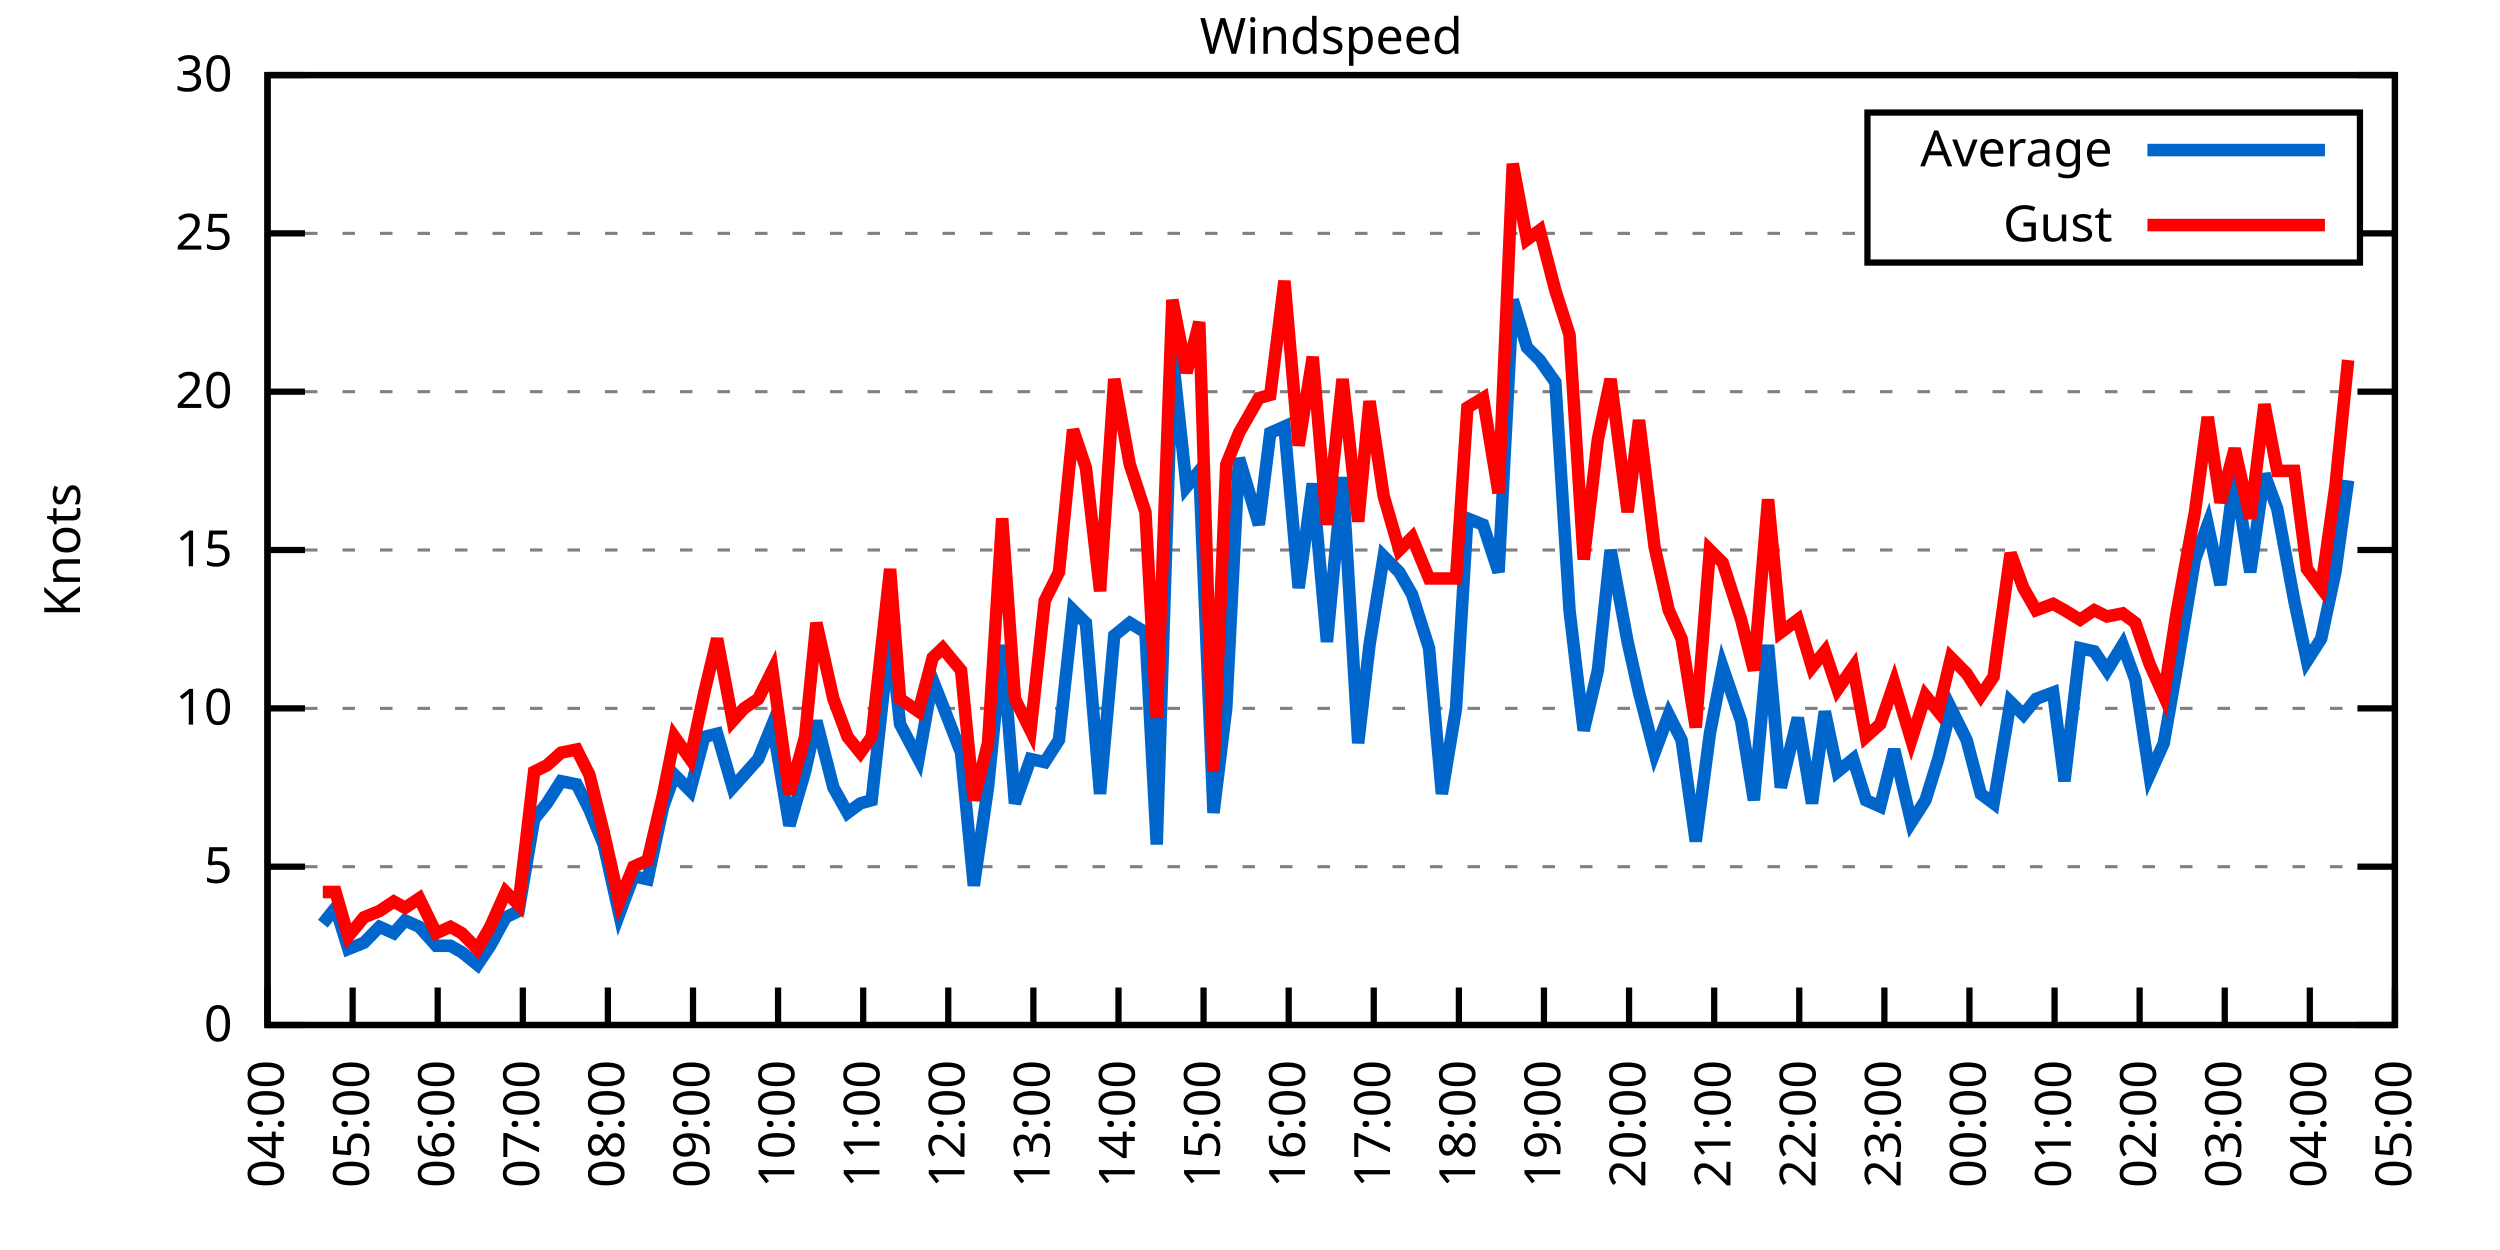
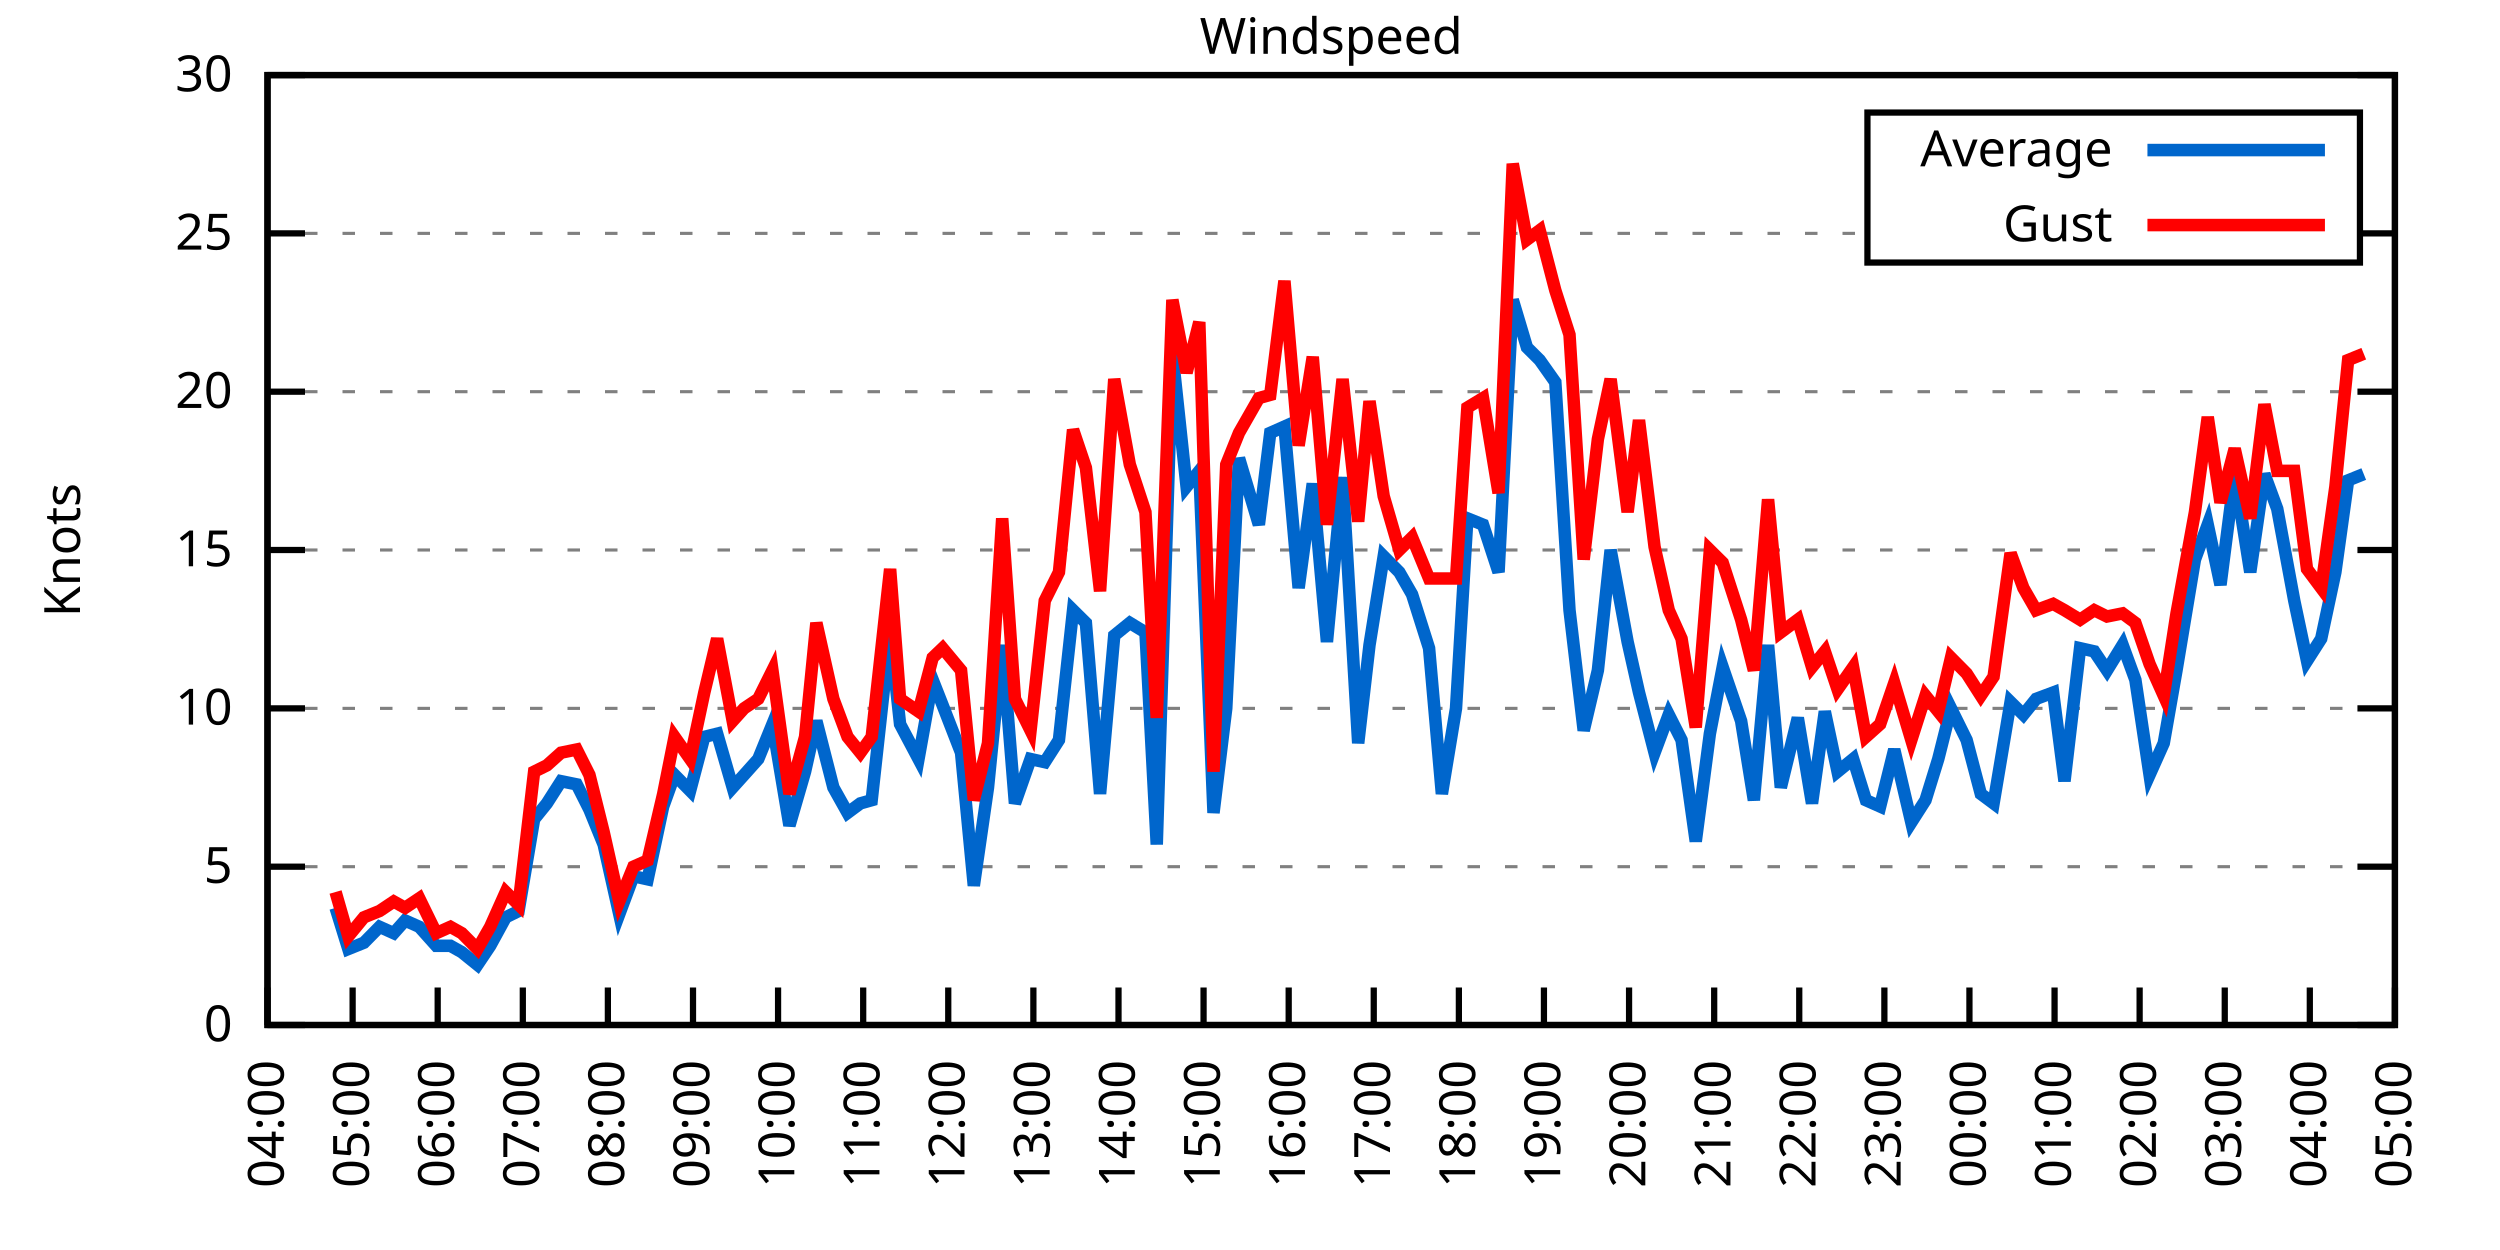
<svg xmlns="http://www.w3.org/2000/svg" xmlns:xlink="http://www.w3.org/1999/xlink" width="400" height="200" viewBox="0 0 400 200">
  <g id="gnuplot_canvas">
    <rect x="0" y="0" width="400" height="200" fill="none" />
    <defs>
      <circle id="gpDot" r="0.5" stroke-width="0.5" stroke="currentColor" />
      <path id="gpPt0" stroke-width="0.333" stroke="currentColor" d="M-1,0 h2 M0,-1 v2" />
      <path id="gpPt1" stroke-width="0.333" stroke="currentColor" d="M-1,-1 L1,1 M1,-1 L-1,1" />
      <path id="gpPt2" stroke-width="0.333" stroke="currentColor" d="M-1,0 L1,0 M0,-1 L0,1 M-1,-1 L1,1 M-1,1 L1,-1" />
      <rect id="gpPt3" stroke-width="0.333" stroke="currentColor" x="-1" y="-1" width="2" height="2" />
      <rect id="gpPt4" stroke-width="0.333" stroke="currentColor" fill="currentColor" x="-1" y="-1" width="2" height="2" />
      <circle id="gpPt5" stroke-width="0.333" stroke="currentColor" cx="0" cy="0" r="1" />
      <use xlink:href="#gpPt5" id="gpPt6" fill="currentColor" stroke="none" />
      <path id="gpPt7" stroke-width="0.333" stroke="currentColor" d="M0,-1.33 L-1.33,0.67 L1.33,0.67 z" />
      <use xlink:href="#gpPt7" id="gpPt8" fill="currentColor" stroke="none" />
      <use xlink:href="#gpPt7" id="gpPt9" stroke="currentColor" transform="rotate(180)" />
      <use xlink:href="#gpPt9" id="gpPt10" fill="currentColor" stroke="none" />
      <use xlink:href="#gpPt3" id="gpPt11" stroke="currentColor" transform="rotate(45)" />
      <use xlink:href="#gpPt11" id="gpPt12" fill="currentColor" stroke="none" />
      <path id="gpPt13" stroke-width="0.333" stroke="currentColor" d="M0,1.330 L1.265,0.411 L0.782,-1.067 L-0.782,-1.076 L-1.265,0.411 z" />
      <use xlink:href="#gpPt13" id="gpPt14" fill="currentColor" stroke="none" />
      <filter id="textbox" filterUnits="objectBoundingBox" x="0" y="0" height="1" width="1">
        <feFlood flood-color="white" flood-opacity="1" result="bgnd" />
        <feComposite in="SourceGraphic" in2="bgnd" operator="atop" />
      </filter>
      <filter id="greybox" filterUnits="objectBoundingBox" x="0" y="0" height="1" width="1">
        <feFlood flood-color="lightgrey" flood-opacity="1" result="grey" />
        <feComposite in="SourceGraphic" in2="grey" operator="atop" />
      </filter>
    </defs>
    <g fill="none" color="white" stroke="currentColor" stroke-width="1.00" stroke-linecap="butt" stroke-linejoin="miter">
</g>
    <g fill="none" color="black" stroke="currentColor" stroke-width="1.00" stroke-linecap="butt" stroke-linejoin="miter">
      <g stroke="none" shape-rendering="crispEdges">
        <polygon fill="rgb(255, 255, 255)" points="42.80,164.00 383.18,164.00 383.18,12.02 42.80,12.02 " />
      </g>
    </g>
    <g fill="none" color="black" stroke="currentColor" stroke-width="1.00" stroke-linecap="butt" stroke-linejoin="miter">
</g>
    <g fill="none" color="black" stroke="black" stroke-width="0.50" stroke-linecap="butt" stroke-linejoin="miter">
</g>
    <g fill="none" color="gray" stroke="currentColor" stroke-width="0.50" stroke-linecap="butt" stroke-linejoin="miter">
      <path stroke="gray" stroke-dasharray="2,4" class="gridline" d="M42.80,164.00 L383.19,164.00  " />
    </g>
    <g fill="none" color="gray" stroke="gray" stroke-width="1.00" stroke-linecap="butt" stroke-linejoin="miter">
</g>
    <g fill="none" color="black" stroke="currentColor" stroke-width="1.00" stroke-linecap="butt" stroke-linejoin="miter">
      <path stroke="black" d="M42.80,164.00 L48.80,164.00 M383.19,164.00 L377.19,164.00  " />
      <g transform="translate(37.20,166.60)" stroke="none" fill="black" font-family="Sans" font-size="8.00" text-anchor="end">
        <text>
          <tspan font-family="Sans"> 0</tspan>
        </text>
      </g>
    </g>
    <g fill="none" color="black" stroke="currentColor" stroke-width="1.00" stroke-linecap="butt" stroke-linejoin="miter">
</g>
    <g fill="none" color="black" stroke="black" stroke-width="0.50" stroke-linecap="butt" stroke-linejoin="miter">
</g>
    <g fill="none" color="gray" stroke="currentColor" stroke-width="0.50" stroke-linecap="butt" stroke-linejoin="miter">
      <path stroke="gray" stroke-dasharray="2,4" class="gridline" d="M42.80,138.67 L383.19,138.67  " />
    </g>
    <g fill="none" color="gray" stroke="gray" stroke-width="1.00" stroke-linecap="butt" stroke-linejoin="miter">
</g>
    <g fill="none" color="black" stroke="currentColor" stroke-width="1.00" stroke-linecap="butt" stroke-linejoin="miter">
      <path stroke="black" d="M42.80,138.67 L48.80,138.67 M383.19,138.67 L377.19,138.67  " />
      <g transform="translate(37.20,141.27)" stroke="none" fill="black" font-family="Sans" font-size="8.00" text-anchor="end">
        <text>
          <tspan font-family="Sans"> 5</tspan>
        </text>
      </g>
    </g>
    <g fill="none" color="black" stroke="currentColor" stroke-width="1.00" stroke-linecap="butt" stroke-linejoin="miter">
</g>
    <g fill="none" color="black" stroke="black" stroke-width="0.50" stroke-linecap="butt" stroke-linejoin="miter">
</g>
    <g fill="none" color="gray" stroke="currentColor" stroke-width="0.50" stroke-linecap="butt" stroke-linejoin="miter">
      <path stroke="gray" stroke-dasharray="2,4" class="gridline" d="M42.80,113.34 L383.19,113.34  " />
    </g>
    <g fill="none" color="gray" stroke="gray" stroke-width="1.00" stroke-linecap="butt" stroke-linejoin="miter">
</g>
    <g fill="none" color="black" stroke="currentColor" stroke-width="1.00" stroke-linecap="butt" stroke-linejoin="miter">
      <path stroke="black" d="M42.80,113.34 L48.80,113.34 M383.19,113.34 L377.19,113.34  " />
      <g transform="translate(37.20,115.94)" stroke="none" fill="black" font-family="Sans" font-size="8.00" text-anchor="end">
        <text>
          <tspan font-family="Sans"> 10</tspan>
        </text>
      </g>
    </g>
    <g fill="none" color="black" stroke="currentColor" stroke-width="1.00" stroke-linecap="butt" stroke-linejoin="miter">
</g>
    <g fill="none" color="black" stroke="black" stroke-width="0.50" stroke-linecap="butt" stroke-linejoin="miter">
</g>
    <g fill="none" color="gray" stroke="currentColor" stroke-width="0.50" stroke-linecap="butt" stroke-linejoin="miter">
      <path stroke="gray" stroke-dasharray="2,4" class="gridline" d="M42.80,88.00 L383.19,88.00  " />
    </g>
    <g fill="none" color="gray" stroke="gray" stroke-width="1.00" stroke-linecap="butt" stroke-linejoin="miter">
</g>
    <g fill="none" color="black" stroke="currentColor" stroke-width="1.00" stroke-linecap="butt" stroke-linejoin="miter">
      <path stroke="black" d="M42.80,88.00 L48.80,88.00 M383.19,88.00 L377.19,88.00  " />
      <g transform="translate(37.20,90.60)" stroke="none" fill="black" font-family="Sans" font-size="8.00" text-anchor="end">
        <text>
          <tspan font-family="Sans"> 15</tspan>
        </text>
      </g>
    </g>
    <g fill="none" color="black" stroke="currentColor" stroke-width="1.00" stroke-linecap="butt" stroke-linejoin="miter">
</g>
    <g fill="none" color="black" stroke="black" stroke-width="0.50" stroke-linecap="butt" stroke-linejoin="miter">
</g>
    <g fill="none" color="gray" stroke="currentColor" stroke-width="0.50" stroke-linecap="butt" stroke-linejoin="miter">
      <path stroke="gray" stroke-dasharray="2,4" class="gridline" d="M42.80,62.67 L383.19,62.67  " />
    </g>
    <g fill="none" color="gray" stroke="gray" stroke-width="1.00" stroke-linecap="butt" stroke-linejoin="miter">
</g>
    <g fill="none" color="black" stroke="currentColor" stroke-width="1.00" stroke-linecap="butt" stroke-linejoin="miter">
      <path stroke="black" d="M42.80,62.67 L48.80,62.67 M383.19,62.67 L377.19,62.67  " />
      <g transform="translate(37.20,65.27)" stroke="none" fill="black" font-family="Sans" font-size="8.00" text-anchor="end">
        <text>
          <tspan font-family="Sans"> 20</tspan>
        </text>
      </g>
    </g>
    <g fill="none" color="black" stroke="currentColor" stroke-width="1.00" stroke-linecap="butt" stroke-linejoin="miter">
</g>
    <g fill="none" color="black" stroke="black" stroke-width="0.50" stroke-linecap="butt" stroke-linejoin="miter">
</g>
    <g fill="none" color="gray" stroke="currentColor" stroke-width="0.50" stroke-linecap="butt" stroke-linejoin="miter">
      <path stroke="gray" stroke-dasharray="2,4" class="gridline" d="M42.80,37.34 L298.79,37.34 M377.59,37.34 L383.19,37.34  " />
    </g>
    <g fill="none" color="gray" stroke="gray" stroke-width="1.00" stroke-linecap="butt" stroke-linejoin="miter">
</g>
    <g fill="none" color="black" stroke="currentColor" stroke-width="1.00" stroke-linecap="butt" stroke-linejoin="miter">
      <path stroke="black" d="M42.80,37.34 L48.80,37.34 M383.19,37.34 L377.19,37.34  " />
      <g transform="translate(37.20,39.94)" stroke="none" fill="black" font-family="Sans" font-size="8.00" text-anchor="end">
        <text>
          <tspan font-family="Sans"> 25</tspan>
        </text>
      </g>
    </g>
    <g fill="none" color="black" stroke="currentColor" stroke-width="1.00" stroke-linecap="butt" stroke-linejoin="miter">
</g>
    <g fill="none" color="black" stroke="black" stroke-width="0.50" stroke-linecap="butt" stroke-linejoin="miter">
</g>
    <g fill="none" color="gray" stroke="currentColor" stroke-width="0.50" stroke-linecap="butt" stroke-linejoin="miter">
      <path stroke="gray" stroke-dasharray="2,4" class="gridline" d="M42.80,12.01 L383.19,12.01  " />
    </g>
    <g fill="none" color="gray" stroke="gray" stroke-width="1.00" stroke-linecap="butt" stroke-linejoin="miter">
</g>
    <g fill="none" color="black" stroke="currentColor" stroke-width="1.00" stroke-linecap="butt" stroke-linejoin="miter">
      <path stroke="black" d="M42.80,12.01 L48.80,12.01 M383.19,12.01 L377.19,12.01  " />
      <g transform="translate(37.20,14.61)" stroke="none" fill="black" font-family="Sans" font-size="8.00" text-anchor="end">
        <text>
          <tspan font-family="Sans"> 30</tspan>
        </text>
      </g>
    </g>
    <g fill="none" color="black" stroke="currentColor" stroke-width="1.00" stroke-linecap="butt" stroke-linejoin="miter">
      <path stroke="black" d="M42.80,164.00 L42.80,158.00  " />
      <g transform="translate(45.40,169.60) rotate(270.00)" stroke="none" fill="black" font-family="Sans" font-size="8.00" text-anchor="end">
        <text>
          <tspan font-family="Sans">04:00</tspan>
        </text>
      </g>
    </g>
    <g fill="none" color="black" stroke="currentColor" stroke-width="1.00" stroke-linecap="butt" stroke-linejoin="miter">
      <path stroke="black" d="M56.42,164.00 L56.42,158.00  " />
      <g transform="translate(59.02,169.60) rotate(270.00)" stroke="none" fill="black" font-family="Sans" font-size="8.00" text-anchor="end">
        <text>
          <tspan font-family="Sans">05:00</tspan>
        </text>
      </g>
    </g>
    <g fill="none" color="black" stroke="currentColor" stroke-width="1.00" stroke-linecap="butt" stroke-linejoin="miter">
      <path stroke="black" d="M70.03,164.00 L70.03,158.00  " />
      <g transform="translate(72.63,169.60) rotate(270.00)" stroke="none" fill="black" font-family="Sans" font-size="8.00" text-anchor="end">
        <text>
          <tspan font-family="Sans">06:00</tspan>
        </text>
      </g>
    </g>
    <g fill="none" color="black" stroke="currentColor" stroke-width="1.00" stroke-linecap="butt" stroke-linejoin="miter">
      <path stroke="black" d="M83.65,164.00 L83.65,158.00  " />
      <g transform="translate(86.25,169.60) rotate(270.00)" stroke="none" fill="black" font-family="Sans" font-size="8.00" text-anchor="end">
        <text>
          <tspan font-family="Sans">07:00</tspan>
        </text>
      </g>
    </g>
    <g fill="none" color="black" stroke="currentColor" stroke-width="1.00" stroke-linecap="butt" stroke-linejoin="miter">
      <path stroke="black" d="M97.26,164.00 L97.26,158.00  " />
      <g transform="translate(99.86,169.60) rotate(270.00)" stroke="none" fill="black" font-family="Sans" font-size="8.00" text-anchor="end">
        <text>
          <tspan font-family="Sans">08:00</tspan>
        </text>
      </g>
    </g>
    <g fill="none" color="black" stroke="currentColor" stroke-width="1.00" stroke-linecap="butt" stroke-linejoin="miter">
      <path stroke="black" d="M110.88,164.00 L110.88,158.00  " />
      <g transform="translate(113.48,169.60) rotate(270.00)" stroke="none" fill="black" font-family="Sans" font-size="8.00" text-anchor="end">
        <text>
          <tspan font-family="Sans">09:00</tspan>
        </text>
      </g>
    </g>
    <g fill="none" color="black" stroke="currentColor" stroke-width="1.00" stroke-linecap="butt" stroke-linejoin="miter">
      <path stroke="black" d="M124.49,164.00 L124.49,158.00  " />
      <g transform="translate(127.09,169.60) rotate(270.00)" stroke="none" fill="black" font-family="Sans" font-size="8.00" text-anchor="end">
        <text>
          <tspan font-family="Sans">10:00</tspan>
        </text>
      </g>
    </g>
    <g fill="none" color="black" stroke="currentColor" stroke-width="1.00" stroke-linecap="butt" stroke-linejoin="miter">
      <path stroke="black" d="M138.11,164.00 L138.11,158.00  " />
      <g transform="translate(140.71,169.60) rotate(270.00)" stroke="none" fill="black" font-family="Sans" font-size="8.00" text-anchor="end">
        <text>
          <tspan font-family="Sans">11:00</tspan>
        </text>
      </g>
    </g>
    <g fill="none" color="black" stroke="currentColor" stroke-width="1.00" stroke-linecap="butt" stroke-linejoin="miter">
      <path stroke="black" d="M151.72,164.00 L151.72,158.00  " />
      <g transform="translate(154.32,169.60) rotate(270.00)" stroke="none" fill="black" font-family="Sans" font-size="8.00" text-anchor="end">
        <text>
          <tspan font-family="Sans">12:00</tspan>
        </text>
      </g>
    </g>
    <g fill="none" color="black" stroke="currentColor" stroke-width="1.00" stroke-linecap="butt" stroke-linejoin="miter">
      <path stroke="black" d="M165.34,164.00 L165.34,158.00  " />
      <g transform="translate(167.94,169.60) rotate(270.00)" stroke="none" fill="black" font-family="Sans" font-size="8.00" text-anchor="end">
        <text>
          <tspan font-family="Sans">13:00</tspan>
        </text>
      </g>
    </g>
    <g fill="none" color="black" stroke="currentColor" stroke-width="1.00" stroke-linecap="butt" stroke-linejoin="miter">
      <path stroke="black" d="M178.96,164.00 L178.96,158.00  " />
      <g transform="translate(181.56,169.60) rotate(270.00)" stroke="none" fill="black" font-family="Sans" font-size="8.00" text-anchor="end">
        <text>
          <tspan font-family="Sans">14:00</tspan>
        </text>
      </g>
    </g>
    <g fill="none" color="black" stroke="currentColor" stroke-width="1.00" stroke-linecap="butt" stroke-linejoin="miter">
      <path stroke="black" d="M192.57,164.00 L192.57,158.00  " />
      <g transform="translate(195.17,169.60) rotate(270.00)" stroke="none" fill="black" font-family="Sans" font-size="8.00" text-anchor="end">
        <text>
          <tspan font-family="Sans">15:00</tspan>
        </text>
      </g>
    </g>
    <g fill="none" color="black" stroke="currentColor" stroke-width="1.00" stroke-linecap="butt" stroke-linejoin="miter">
      <path stroke="black" d="M206.19,164.00 L206.19,158.00  " />
      <g transform="translate(208.79,169.60) rotate(270.00)" stroke="none" fill="black" font-family="Sans" font-size="8.00" text-anchor="end">
        <text>
          <tspan font-family="Sans">16:00</tspan>
        </text>
      </g>
    </g>
    <g fill="none" color="black" stroke="currentColor" stroke-width="1.00" stroke-linecap="butt" stroke-linejoin="miter">
      <path stroke="black" d="M219.80,164.00 L219.80,158.00  " />
      <g transform="translate(222.40,169.60) rotate(270.00)" stroke="none" fill="black" font-family="Sans" font-size="8.00" text-anchor="end">
        <text>
          <tspan font-family="Sans">17:00</tspan>
        </text>
      </g>
    </g>
    <g fill="none" color="black" stroke="currentColor" stroke-width="1.00" stroke-linecap="butt" stroke-linejoin="miter">
      <path stroke="black" d="M233.42,164.00 L233.42,158.00  " />
      <g transform="translate(236.02,169.60) rotate(270.00)" stroke="none" fill="black" font-family="Sans" font-size="8.00" text-anchor="end">
        <text>
          <tspan font-family="Sans">18:00</tspan>
        </text>
      </g>
    </g>
    <g fill="none" color="black" stroke="currentColor" stroke-width="1.00" stroke-linecap="butt" stroke-linejoin="miter">
      <path stroke="black" d="M247.03,164.00 L247.03,158.00  " />
      <g transform="translate(249.63,169.60) rotate(270.00)" stroke="none" fill="black" font-family="Sans" font-size="8.00" text-anchor="end">
        <text>
          <tspan font-family="Sans">19:00</tspan>
        </text>
      </g>
    </g>
    <g fill="none" color="black" stroke="currentColor" stroke-width="1.00" stroke-linecap="butt" stroke-linejoin="miter">
      <path stroke="black" d="M260.65,164.00 L260.65,158.00  " />
      <g transform="translate(263.25,169.60) rotate(270.00)" stroke="none" fill="black" font-family="Sans" font-size="8.00" text-anchor="end">
        <text>
          <tspan font-family="Sans">20:00</tspan>
        </text>
      </g>
    </g>
    <g fill="none" color="black" stroke="currentColor" stroke-width="1.00" stroke-linecap="butt" stroke-linejoin="miter">
      <path stroke="black" d="M274.27,164.00 L274.27,158.00  " />
      <g transform="translate(276.87,169.60) rotate(270.00)" stroke="none" fill="black" font-family="Sans" font-size="8.00" text-anchor="end">
        <text>
          <tspan font-family="Sans">21:00</tspan>
        </text>
      </g>
    </g>
    <g fill="none" color="black" stroke="currentColor" stroke-width="1.00" stroke-linecap="butt" stroke-linejoin="miter">
      <path stroke="black" d="M287.88,164.00 L287.88,158.00  " />
      <g transform="translate(290.48,169.60) rotate(270.00)" stroke="none" fill="black" font-family="Sans" font-size="8.00" text-anchor="end">
        <text>
          <tspan font-family="Sans">22:00</tspan>
        </text>
      </g>
    </g>
    <g fill="none" color="black" stroke="currentColor" stroke-width="1.00" stroke-linecap="butt" stroke-linejoin="miter">
      <path stroke="black" d="M301.50,164.00 L301.50,158.00  " />
      <g transform="translate(304.10,169.60) rotate(270.00)" stroke="none" fill="black" font-family="Sans" font-size="8.00" text-anchor="end">
        <text>
          <tspan font-family="Sans">23:00</tspan>
        </text>
      </g>
    </g>
    <g fill="none" color="black" stroke="currentColor" stroke-width="1.00" stroke-linecap="butt" stroke-linejoin="miter">
      <path stroke="black" d="M315.11,164.00 L315.11,158.00  " />
      <g transform="translate(317.71,169.60) rotate(270.00)" stroke="none" fill="black" font-family="Sans" font-size="8.00" text-anchor="end">
        <text>
          <tspan font-family="Sans">00:00</tspan>
        </text>
      </g>
    </g>
    <g fill="none" color="black" stroke="currentColor" stroke-width="1.00" stroke-linecap="butt" stroke-linejoin="miter">
      <path stroke="black" d="M328.73,164.00 L328.73,158.00  " />
      <g transform="translate(331.33,169.60) rotate(270.00)" stroke="none" fill="black" font-family="Sans" font-size="8.00" text-anchor="end">
        <text>
          <tspan font-family="Sans">01:00</tspan>
        </text>
      </g>
    </g>
    <g fill="none" color="black" stroke="currentColor" stroke-width="1.00" stroke-linecap="butt" stroke-linejoin="miter">
      <path stroke="black" d="M342.34,164.00 L342.34,158.00  " />
      <g transform="translate(344.94,169.60) rotate(270.00)" stroke="none" fill="black" font-family="Sans" font-size="8.00" text-anchor="end">
        <text>
          <tspan font-family="Sans">02:00</tspan>
        </text>
      </g>
    </g>
    <g fill="none" color="black" stroke="currentColor" stroke-width="1.00" stroke-linecap="butt" stroke-linejoin="miter">
      <path stroke="black" d="M355.96,164.00 L355.96,158.00  " />
      <g transform="translate(358.56,169.60) rotate(270.00)" stroke="none" fill="black" font-family="Sans" font-size="8.00" text-anchor="end">
        <text>
          <tspan font-family="Sans">03:00</tspan>
        </text>
      </g>
    </g>
    <g fill="none" color="black" stroke="currentColor" stroke-width="1.00" stroke-linecap="butt" stroke-linejoin="miter">
      <path stroke="black" d="M369.57,164.00 L369.57,158.00  " />
      <g transform="translate(372.17,169.60) rotate(270.00)" stroke="none" fill="black" font-family="Sans" font-size="8.00" text-anchor="end">
        <text>
          <tspan font-family="Sans">04:00</tspan>
        </text>
      </g>
    </g>
    <g fill="none" color="black" stroke="currentColor" stroke-width="1.00" stroke-linecap="butt" stroke-linejoin="miter">
      <path stroke="black" d="M383.19,164.00 L383.19,158.00  " />
      <g transform="translate(385.79,169.60) rotate(270.00)" stroke="none" fill="black" font-family="Sans" font-size="8.00" text-anchor="end">
        <text>
          <tspan font-family="Sans">05:00</tspan>
        </text>
      </g>
    </g>
    <g fill="none" color="black" stroke="currentColor" stroke-width="1.00" stroke-linecap="butt" stroke-linejoin="miter">
</g>
    <g fill="none" color="black" stroke="currentColor" stroke-width="1.00" stroke-linecap="butt" stroke-linejoin="miter">
      <path stroke="black" d="M42.80,12.01 L42.80,164.00 L383.19,164.00 L383.19,12.01 L42.80,12.01 Z  " />
    </g>
    <g fill="none" color="black" stroke="currentColor" stroke-width="1.00" stroke-linecap="butt" stroke-linejoin="miter">
</g>
    <g fill="none" color="black" stroke="currentColor" stroke-width="1.00" stroke-linecap="butt" stroke-linejoin="miter">
      <path stroke="black" d="M298.79,42.01 L298.79,18.01 L377.59,18.01 L377.59,42.01 L298.79,42.01 Z  " />
    </g>
    <g id="Windspeed_plot_1">
      <g fill="none" color="white" stroke="black" stroke-width="2.00" stroke-linecap="butt" stroke-linejoin="miter">
</g>
      <g fill="none" color="black" stroke="currentColor" stroke-width="2.00" stroke-linecap="butt" stroke-linejoin="miter">
        <g transform="translate(337.99,26.61)" stroke="none" fill="black" font-family="Sans" font-size="8.00" text-anchor="end">
          <text>
            <tspan font-family="Sans">Average</tspan>
          </text>
        </g>
      </g>
      <g fill="none" color="black" stroke="currentColor" stroke-width="2.00" stroke-linecap="butt" stroke-linejoin="miter">
-         <path stroke="rgb(  0, 102, 204)" d="M343.59,24.01 L371.99,24.01 M51.65,147.79 L53.69,145.25 L55.73,151.84 L58.23,150.83 L60.73,148.29 L63.00,149.31   L64.81,147.28 L67.08,148.29 L69.80,151.33 L72.07,151.33 L73.89,152.35 L76.39,154.37 L78.43,151.33 L80.92,146.77   L82.97,145.76 L85.46,131.07 L87.50,128.54 L89.77,124.99 L92.27,125.50 L94.31,129.55 L96.58,135.12 L99.08,146.27   L101.35,140.19 L103.62,140.69 L106.11,129.04 L107.93,123.98 L110.42,126.51 L112.69,117.90 L114.74,117.39 L117.23,126.00   L119.05,123.98 L121.32,121.44 L123.59,115.87 L126.31,132.08 L128.81,123.47 L130.62,115.36 L133.34,126.00 L135.61,130.06   L137.66,128.54 L139.47,128.03 L142.42,101.18 L144.01,115.87 L146.96,121.44 L149.23,108.78 L150.82,112.83 L153.77,120.43   L155.81,141.71 L158.08,126.00 L160.35,103.20 L162.39,128.54 L164.89,121.44 L167.16,121.95 L169.43,118.40 L171.69,97.63   L173.74,99.66 L176.01,127.02 L178.28,101.68 L180.77,99.66 L183.27,101.18 L185.08,135.12 L187.58,56.59 L189.85,77.87   L191.89,75.34 L194.16,130.06 L196.20,113.34 L198.24,73.31 L201.42,83.95 L203.24,69.26 L205.51,68.25 L207.78,94.08   L210.04,77.37 L212.31,102.70 L214.81,76.35 L217.31,118.91 L219.12,103.20 L221.39,89.02 L223.89,91.55 L225.93,95.10   L228.65,103.71 L230.70,127.02 L232.96,113.34 L234.78,82.94 L237.28,83.95 L239.77,91.55 L242.04,47.98 L244.31,55.58   L246.35,57.61 L248.85,61.15 L251.12,97.63 L253.39,116.88 L255.66,107.26 L257.70,88.00 L260.42,102.70 L262.24,110.80   L264.73,120.43 L267.00,114.35 L269.05,118.40 L271.32,134.62 L273.58,117.39 L275.63,106.75 L278.58,115.36 L280.62,128.03   L282.89,103.20 L284.93,126.00 L287.65,114.86 L289.92,128.54 L291.97,113.84 L294.01,123.47 L296.50,121.44 L298.55,128.03   L300.82,129.04 L303.08,119.92 L305.81,131.58 L308.08,128.03 L310.12,121.44 L312.16,113.34 L314.66,118.40 L316.93,127.02   L318.97,128.54 L321.69,112.32 L323.74,114.35 L325.78,111.82 L328.50,110.80 L330.32,124.99 L332.81,103.71 L335.08,104.22   L337.12,107.26 L339.62,103.20 L341.66,108.78 L343.93,123.98 L346.20,118.91 L348.24,107.26 L351.19,89.52 L353.24,83.95   L355.28,93.58 L357.55,75.85 L360.04,91.55 L362.31,75.85 L364.36,81.42 L367.08,96.11 L369.12,105.74 L371.39,102.19   L373.66,91.55 L375.70,76.86  " />
+         <path stroke="rgb(  0, 102, 204)" d="M343.59,24.01 L371.99,24.01 M53.69,145.25 L55.73,151.84 L58.23,150.83 L60.73,148.29 L63.00,149.31 L64.81,147.28   L67.08,148.29 L69.80,151.33 L72.07,151.33 L73.89,152.35 L76.39,154.37 L78.43,151.33 L80.92,146.77 L82.97,145.76   L85.46,131.07 L87.50,128.54 L89.77,124.99 L92.27,125.50 L94.31,129.55 L96.58,135.12 L99.08,146.27 L101.35,140.19   L103.62,140.69 L106.11,129.04 L107.93,123.98 L110.42,126.51 L112.69,117.90 L114.74,117.39 L117.23,126.00 L119.05,123.98   L121.32,121.44 L123.59,115.87 L126.31,132.08 L128.81,123.47 L130.62,115.36 L133.34,126.00 L135.61,130.06 L137.66,128.54   L139.47,128.03 L142.42,101.18 L144.01,115.87 L146.96,121.44 L149.23,108.78 L150.82,112.83 L153.77,120.43 L155.81,141.71   L158.08,126.00 L160.35,103.20 L162.39,128.54 L164.89,121.44 L167.16,121.95 L169.43,118.40 L171.69,97.63 L173.74,99.66   L176.01,127.02 L178.28,101.68 L180.77,99.66 L183.27,101.18 L185.08,135.12 L187.58,56.59 L189.85,77.87 L191.89,75.34   L194.16,130.06 L196.20,113.34 L198.24,73.31 L201.42,83.95 L203.24,69.26 L205.51,68.25 L207.78,94.08 L210.04,77.37   L212.31,102.70 L214.81,76.35 L217.31,118.91 L219.12,103.20 L221.39,89.02 L223.89,91.55 L225.93,95.10 L228.65,103.71   L230.70,127.02 L232.96,113.34 L234.78,82.94 L237.28,83.95 L239.77,91.55 L242.04,47.98 L244.31,55.58 L246.35,57.61   L248.85,61.15 L251.12,97.63 L253.39,116.88 L255.66,107.26 L257.70,88.00 L260.42,102.70 L262.24,110.80 L264.73,120.43   L267.00,114.35 L269.05,118.40 L271.32,134.62 L273.58,117.39 L275.63,106.75 L278.58,115.36 L280.62,128.03 L282.89,103.20   L284.93,126.00 L287.65,114.86 L289.92,128.54 L291.97,113.84 L294.01,123.47 L296.50,121.44 L298.55,128.03 L300.82,129.04   L303.08,119.92 L305.81,131.58 L308.08,128.03 L310.12,121.44 L312.16,113.34 L314.66,118.40 L316.93,127.02 L318.97,128.54   L321.69,112.32 L323.74,114.35 L325.78,111.82 L328.50,110.80 L330.32,124.99 L332.81,103.71 L335.08,104.22 L337.12,107.26   L339.62,103.20 L341.66,108.78 L343.93,123.98 L346.20,118.91 L348.24,107.26 L351.19,89.52 L353.24,83.95 L355.28,93.58   L357.55,75.85 L360.04,91.55 L362.31,75.85 L364.36,81.42 L367.08,96.11 L369.12,105.74 L371.39,102.19 L373.66,91.55   L375.70,76.86 L378.20,75.85  " />
      </g>
    </g>
    <g id="Windspeed_plot_2">
      <g fill="none" color="black" stroke="currentColor" stroke-width="2.00" stroke-linecap="butt" stroke-linejoin="miter">
        <g transform="translate(337.99,38.61)" stroke="none" fill="black" font-family="Sans" font-size="8.00" text-anchor="end">
          <text>
            <tspan font-family="Sans">Gust</tspan>
          </text>
        </g>
      </g>
      <g fill="none" color="black" stroke="currentColor" stroke-width="2.00" stroke-linecap="butt" stroke-linejoin="miter">
-         <path stroke="rgb(255,   0,   0)" d="M343.59,36.01 L371.99,36.01 M51.65,142.72 L53.69,142.72 L55.73,149.81 L58.23,146.77 L60.73,145.76 L63.00,144.24   L64.81,145.25 L67.08,143.73 L69.80,149.31 L72.07,148.29 L73.89,149.31 L76.39,151.84 L78.43,148.29 L80.92,142.72   L82.97,144.75 L85.46,123.47 L87.50,122.46 L89.77,120.43 L92.27,119.92 L94.31,123.98 L96.58,133.10 L99.08,144.24   L101.35,138.67 L103.62,137.66 L106.11,127.02 L107.93,117.90 L110.42,121.44 L112.69,110.80 L114.74,102.19 L117.23,115.36   L119.05,113.34 L121.32,111.82 L123.59,107.26 L126.31,127.02 L128.81,117.90 L130.62,99.66 L133.34,111.82 L135.61,117.90   L137.66,120.43 L139.47,117.90 L142.42,91.04 L144.01,111.82 L146.96,113.84 L149.23,105.23 L150.82,103.71 L153.77,107.26   L155.81,128.03 L158.08,118.91 L160.35,82.94 L162.39,111.82 L164.89,116.88 L167.16,96.11 L169.43,91.55 L171.69,68.75   L173.74,74.83 L176.01,94.59 L178.28,60.65 L180.77,74.33 L183.27,81.93 L185.08,114.86 L187.58,47.98 L189.85,59.63   L191.89,51.53 L194.16,123.47 L196.20,74.33 L198.24,69.26 L201.42,63.69 L203.24,63.18 L205.51,44.94 L207.78,71.29   L210.04,57.10 L212.31,83.95 L214.81,60.65 L217.31,83.45 L219.12,64.19 L221.39,79.39 L223.89,88.00 L225.93,85.98   L228.65,92.56 L230.70,92.56 L232.96,92.56 L234.78,65.21 L237.28,63.69 L239.77,78.89 L242.04,26.20 L244.31,38.35   L246.35,36.84 L248.85,46.46 L251.12,53.55 L253.39,89.52 L255.66,70.27 L257.70,60.65 L260.42,81.93 L262.24,67.23   L264.73,87.50 L267.00,97.63 L269.05,102.19 L271.32,116.38 L273.58,88.00 L275.63,90.03 L278.58,99.15 L280.62,107.26   L282.89,79.90 L284.93,101.18 L287.65,99.15 L289.92,106.75 L291.97,104.22 L294.01,110.30 L296.50,106.75 L298.55,117.90   L300.82,115.87 L303.08,109.28 L305.81,118.40 L308.08,111.31 L310.12,113.84 L312.16,105.23 L314.66,107.76 L316.93,111.31   L318.97,108.27 L321.69,88.51 L323.74,94.08 L325.78,97.63 L328.50,96.62 L330.32,97.63 L332.81,99.15 L335.08,97.63   L337.12,98.64 L339.62,98.14 L341.66,99.66 L343.93,106.24 L346.20,111.31 L348.24,98.14 L351.19,81.93 L353.24,66.73   L355.28,80.41 L357.55,71.79 L360.04,82.94 L362.31,64.70 L364.36,75.34 L367.08,75.34 L369.12,91.04 L371.39,94.08   L373.66,77.87 L375.70,57.61  " />
+         <path stroke="rgb(255,   0,   0)" d="M343.59,36.01 L371.99,36.01 M53.69,142.72 L55.73,149.81 L58.23,146.77 L60.73,145.76 L63.00,144.24 L64.81,145.25   L67.08,143.73 L69.80,149.31 L72.07,148.29 L73.89,149.31 L76.39,151.84 L78.43,148.29 L80.92,142.72 L82.97,144.75   L85.46,123.47 L87.50,122.46 L89.77,120.43 L92.27,119.92 L94.31,123.98 L96.58,133.10 L99.08,144.24 L101.35,138.67   L103.62,137.66 L106.11,127.02 L107.93,117.90 L110.42,121.44 L112.69,110.80 L114.74,102.19 L117.23,115.36 L119.05,113.34   L121.32,111.82 L123.59,107.26 L126.31,127.02 L128.81,117.90 L130.62,99.66 L133.34,111.82 L135.61,117.90 L137.66,120.43   L139.47,117.90 L142.42,91.04 L144.01,111.82 L146.96,113.84 L149.23,105.23 L150.82,103.71 L153.77,107.26 L155.81,128.03   L158.08,118.91 L160.35,82.94 L162.39,111.82 L164.89,116.88 L167.16,96.11 L169.43,91.55 L171.69,68.75 L173.74,74.83   L176.01,94.59 L178.28,60.65 L180.77,74.33 L183.27,81.93 L185.08,114.86 L187.58,47.98 L189.85,59.63 L191.89,51.53   L194.16,123.47 L196.20,74.33 L198.24,69.26 L201.42,63.69 L203.24,63.18 L205.51,44.94 L207.78,71.29 L210.04,57.10   L212.31,83.95 L214.81,60.65 L217.31,83.45 L219.12,64.19 L221.39,79.39 L223.89,88.00 L225.93,85.98 L228.65,92.56   L230.70,92.56 L232.96,92.56 L234.78,65.21 L237.28,63.69 L239.77,78.89 L242.04,26.20 L244.31,38.35 L246.35,36.84   L248.85,46.46 L251.12,53.55 L253.39,89.52 L255.66,70.27 L257.70,60.65 L260.42,81.93 L262.24,67.23 L264.73,87.50   L267.00,97.63 L269.05,102.19 L271.32,116.38 L273.58,88.00 L275.63,90.03 L278.58,99.15 L280.62,107.26 L282.89,79.90   L284.93,101.18 L287.65,99.15 L289.92,106.75 L291.97,104.22 L294.01,110.30 L296.50,106.75 L298.55,117.90 L300.82,115.87   L303.08,109.28 L305.81,118.40 L308.08,111.31 L310.12,113.84 L312.16,105.23 L314.66,107.76 L316.93,111.31 L318.97,108.27   L321.69,88.51 L323.74,94.08 L325.78,97.63 L328.50,96.62 L330.32,97.63 L332.81,99.15 L335.08,97.63 L337.12,98.64   L339.62,98.14 L341.66,99.66 L343.93,106.24 L346.20,111.31 L348.24,98.14 L351.19,81.93 L353.24,66.73 L355.28,80.41   L357.55,71.79 L360.04,82.94 L362.31,64.70 L364.36,75.34 L367.08,75.34 L369.12,91.04 L371.39,94.08 L373.66,77.87   L375.70,57.61 L378.20,56.59  " />
      </g>
    </g>
    <g fill="none" color="black" stroke="currentColor" stroke-width="2.00" stroke-linecap="butt" stroke-linejoin="miter">
</g>
    <g fill="none" color="black" stroke="black" stroke-width="1.00" stroke-linecap="butt" stroke-linejoin="miter">
</g>
    <g fill="none" color="black" stroke="currentColor" stroke-width="1.00" stroke-linecap="butt" stroke-linejoin="miter">
      <path stroke="black" d="M42.80,12.01 L42.80,164.00 L383.19,164.00 L383.19,12.01 L42.80,12.01 Z  " />
      <g transform="translate(12.80,88.01) rotate(270.00)" stroke="none" fill="black" font-family="Sans" font-size="8.00" text-anchor="middle">
        <text>
          <tspan font-family="Sans">Knots</tspan>
        </text>
      </g>
    </g>
    <g fill="none" color="black" stroke="currentColor" stroke-width="1.00" stroke-linecap="butt" stroke-linejoin="miter">
</g>
    <g fill="none" color="black" stroke="currentColor" stroke-width="1.00" stroke-linecap="butt" stroke-linejoin="miter">
      <g transform="translate(212.99,8.61)" stroke="none" fill="black" font-family="Sans" font-size="8.00" text-anchor="middle">
        <text>
          <tspan font-family="Sans">Windspeed</tspan>
        </text>
      </g>
    </g>
    <g fill="none" color="black" stroke="currentColor" stroke-width="1.00" stroke-linecap="butt" stroke-linejoin="miter">
</g>
  </g>
</svg>
